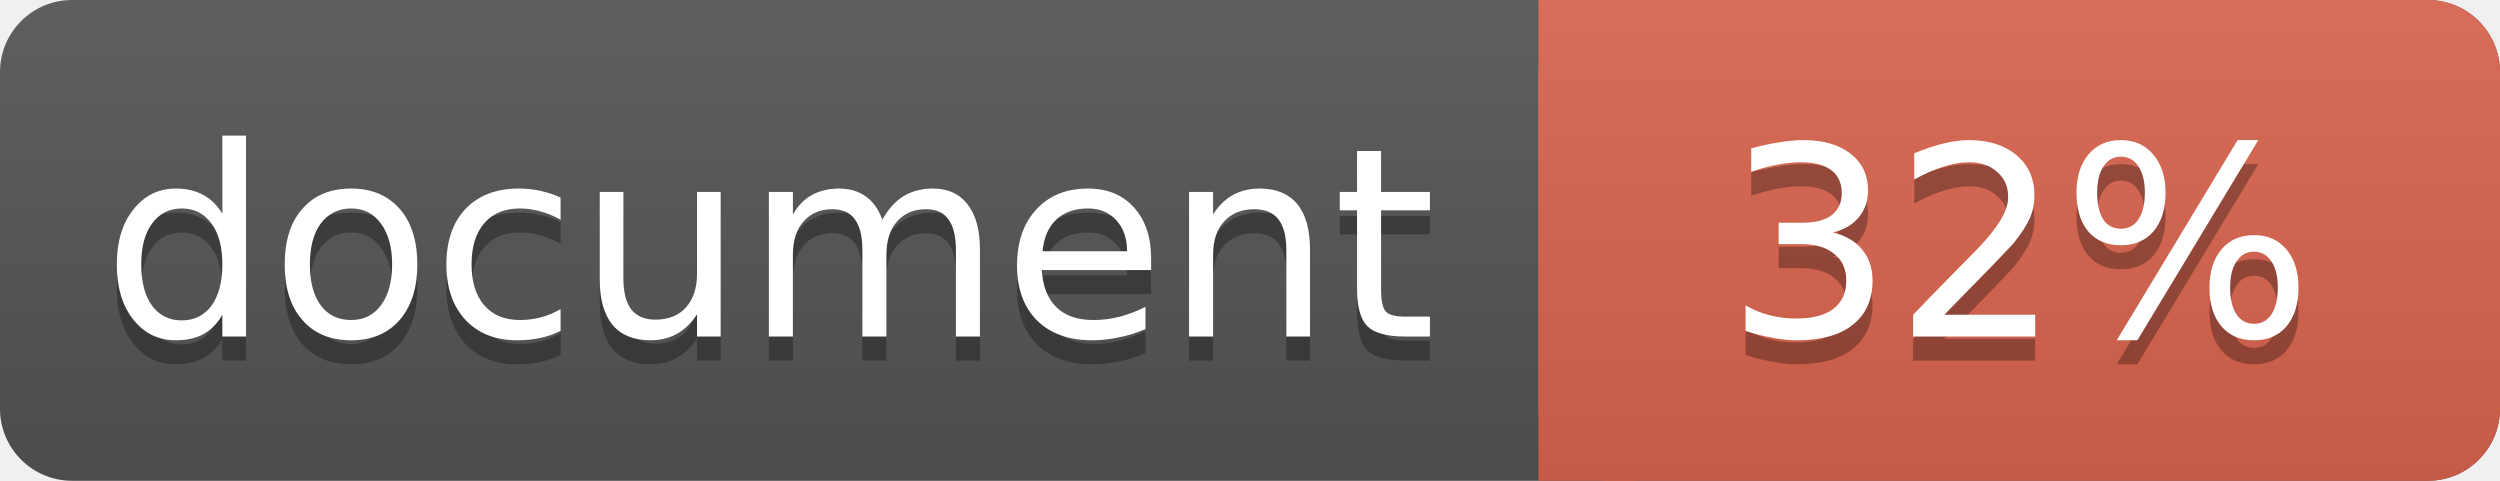
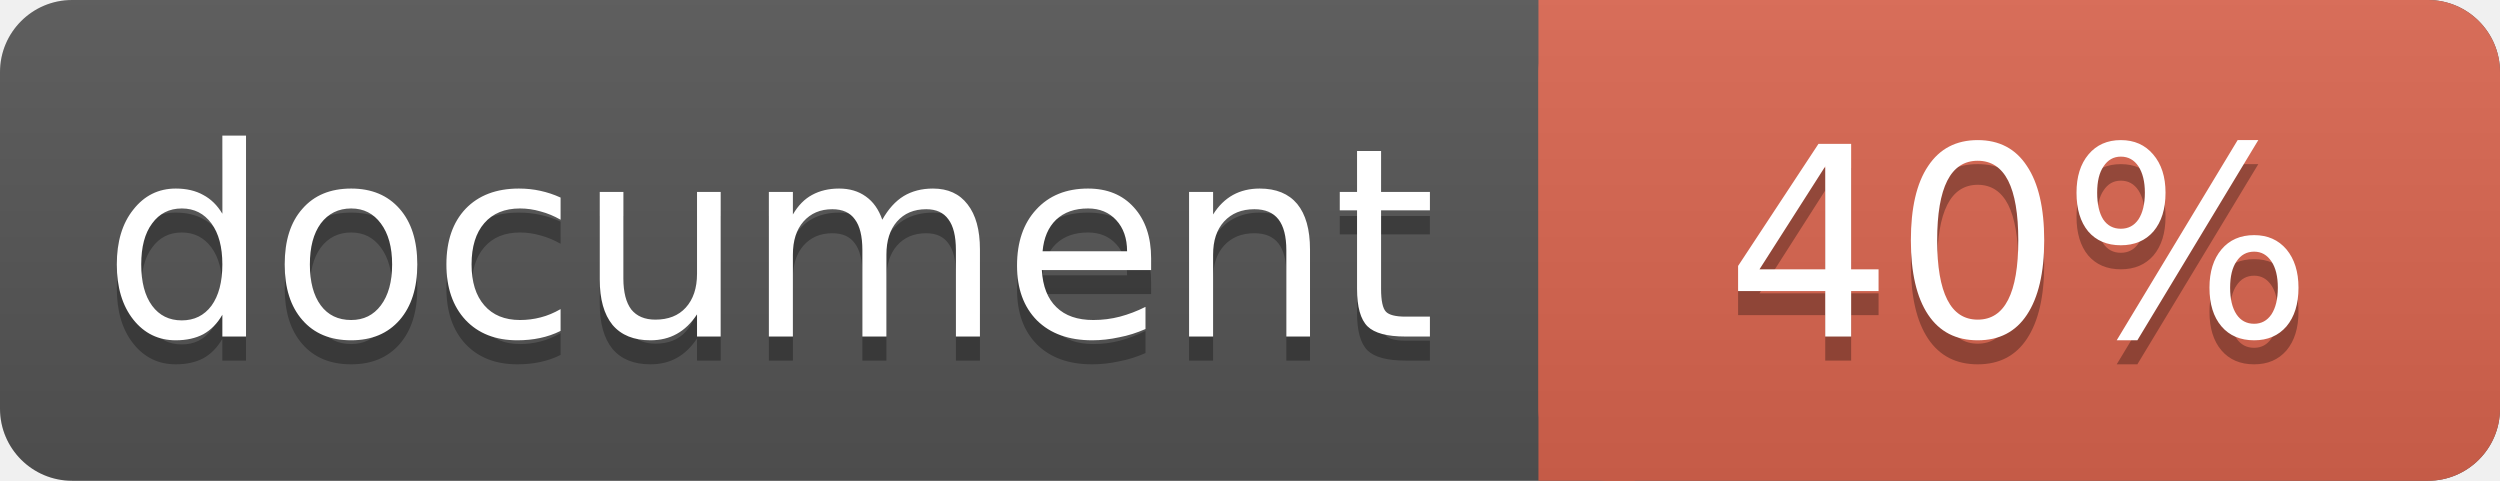
<svg xmlns="http://www.w3.org/2000/svg" width="104" height="20">
  <linearGradient id="a" x2="0" y2="100%">
    <stop offset="0" stop-color="#bbb" stop-opacity=".1" />
    <stop offset="1" stop-opacity=".1" />
  </linearGradient>
  <rect rx="3" width="104" height="20" fill="#555" />
  <rect rx="3" x="64" width="40" height="20" fill="#db654f" />
  <path fill="#db654f" d="M64 0h4v20h-4z" />
  <rect rx="3" width="104" height="20" fill="url(#a)" />
  <g fill="#fff" text-anchor="middle" font-family="DejaVu Sans,Verdana,Geneva,sans-serif" font-size="11">
    <text x="32" y="15" fill="#010101" fill-opacity=".3">document</text>
    <text x="32" y="14">document</text>
-     <text x="84" y="15" fill="#010101" fill-opacity=".3">32%</text>
-     <text x="84" y="14">32%</text>
+     <text x="84" y="15" fill="#010101" fill-opacity=".3">40%</text>
+     <text x="84" y="14">40%</text>
  </g>
</svg>
